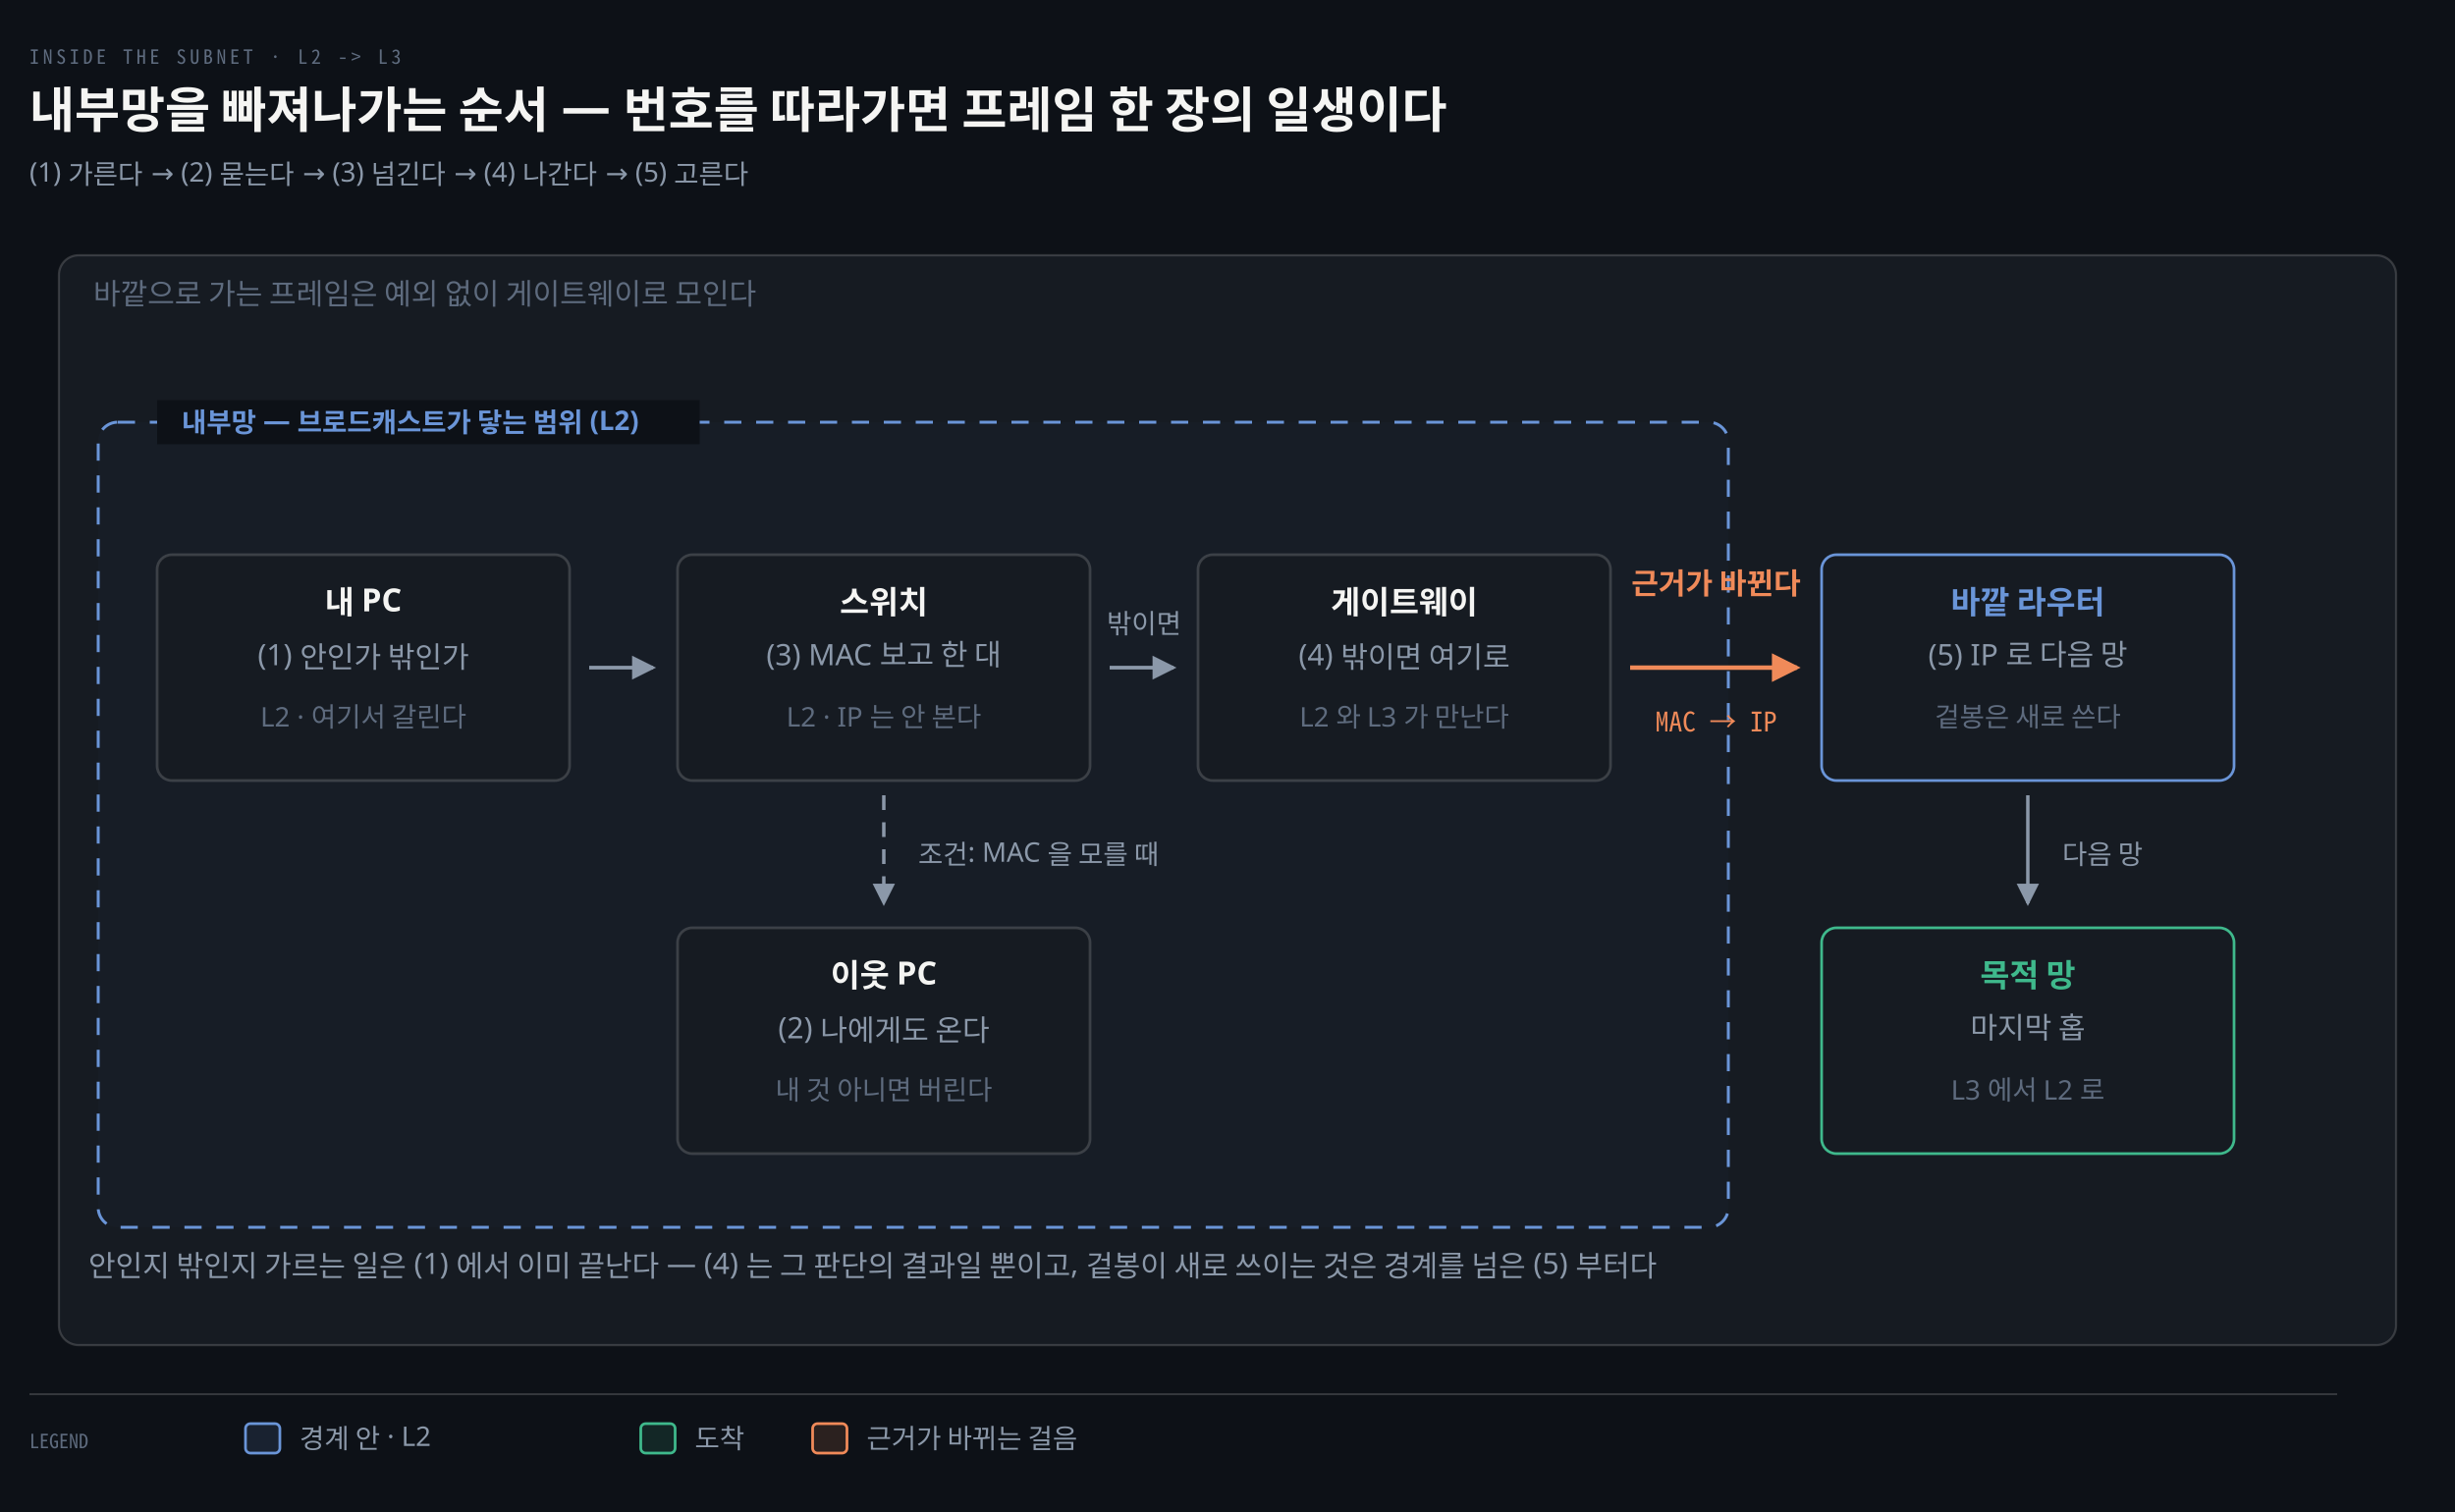
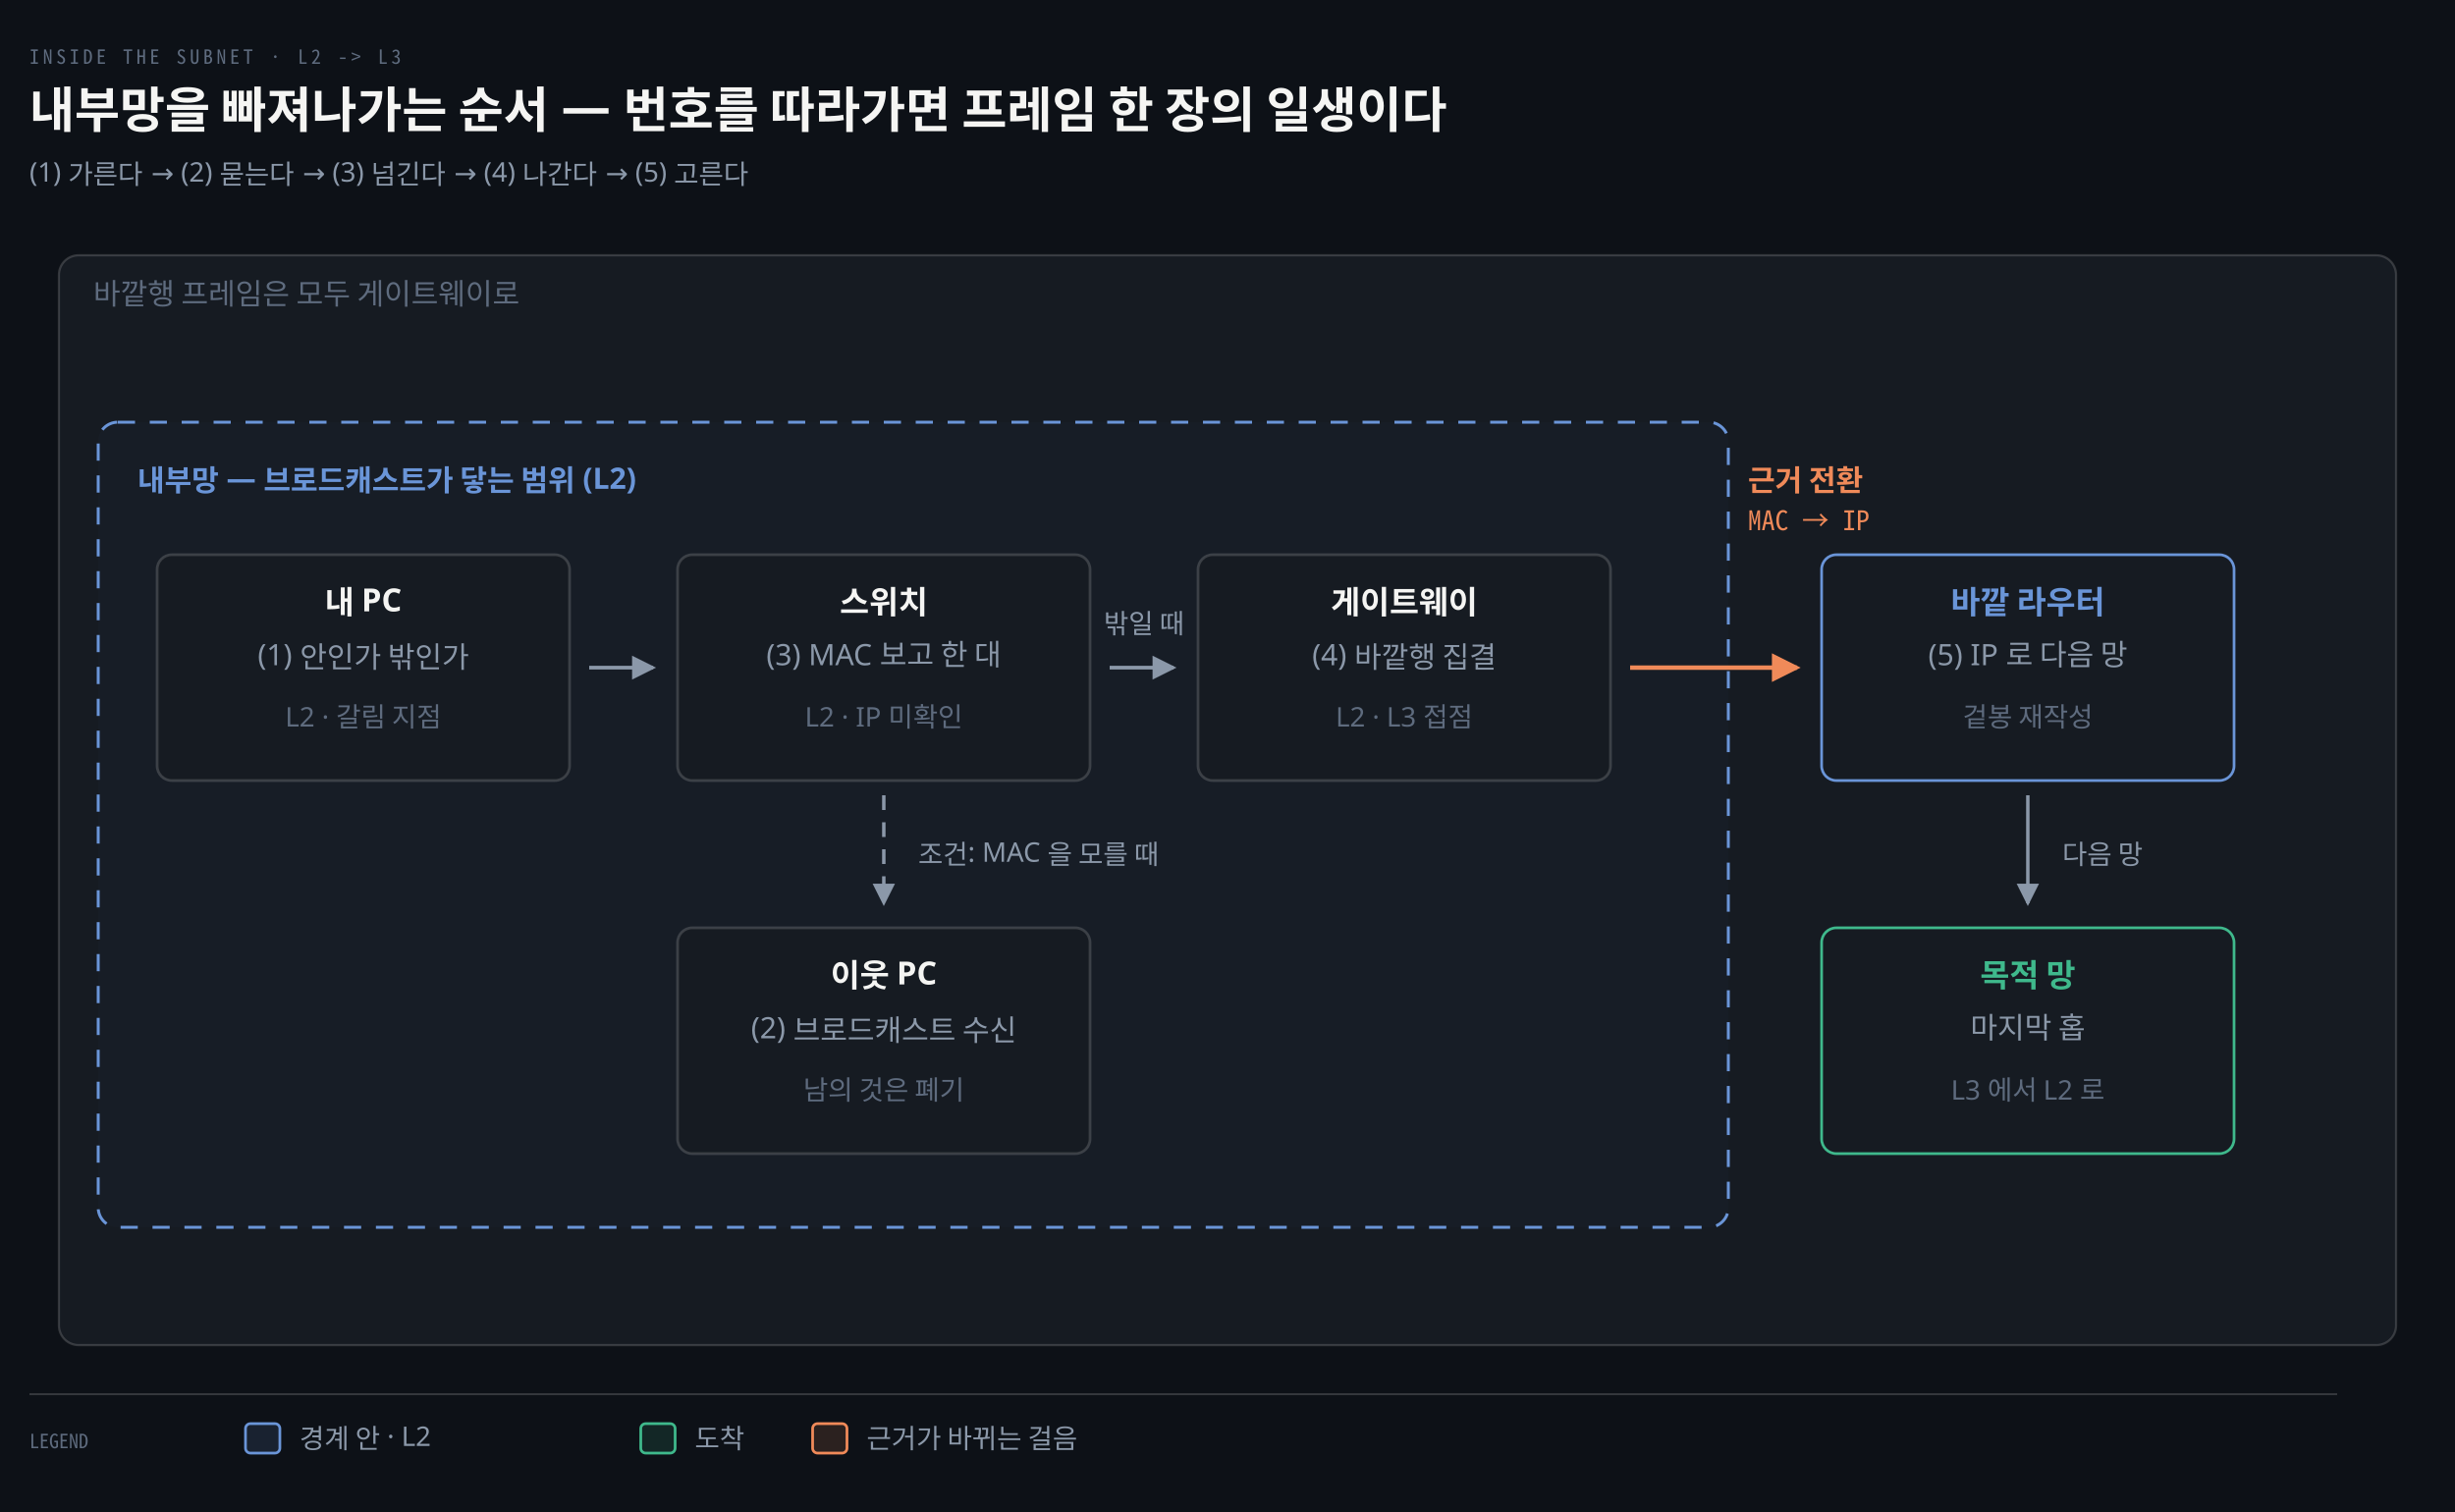
<svg xmlns="http://www.w3.org/2000/svg" viewBox="0 0 1000 616" width="100%" role="img" aria-labelledby="dt dd">
  <defs>
    <marker id="ar" viewBox="0 0 8 8" refX="7" refY="4" markerWidth="6.5" markerHeight="6.5" orient="auto">
      <path d="M0 0 L8 4 L0 8 z" fill="#8B98A9" />
    </marker>
    <marker id="ok" viewBox="0 0 8 8" refX="7" refY="4" markerWidth="6.5" markerHeight="6.5" orient="auto">
      <path d="M0 0 L8 4 L0 8 z" fill="#3FB98C" />
    </marker>
    <marker id="warn" viewBox="0 0 8 8" refX="7" refY="4" markerWidth="6.5" markerHeight="6.5" orient="auto">
      <path d="M0 0 L8 4 L0 8 z" fill="#E3B341" />
    </marker>
    <marker id="bad" viewBox="0 0 8 8" refX="7" refY="4" markerWidth="6.5" markerHeight="6.5" orient="auto">
      <path d="M0 0 L8 4 L0 8 z" fill="#F0616D" />
    </marker>
    <marker id="info" viewBox="0 0 8 8" refX="7" refY="4" markerWidth="6.5" markerHeight="6.5" orient="auto">
      <path d="M0 0 L8 4 L0 8 z" fill="#6A95D8" />
    </marker>
    <marker id="acc" viewBox="0 0 8 8" refX="7" refY="4" markerWidth="6.5" markerHeight="6.5" orient="auto">
      <path d="M0 0 L8 4 L0 8 z" fill="#F08A59" />
    </marker>
    <marker id="soft" viewBox="0 0 8 8" refX="7" refY="4" markerWidth="6.5" markerHeight="6.5" orient="auto">
      <path d="M0 0 L8 4 L0 8 z" fill="#5E6B7E" />
    </marker>
  </defs>
  <rect width="1000" height="616" fill="#0D1117" />
  <text x="12" y="26" font-family="'Geist Mono','Noto Sans Mono CJK KR',monospace" font-size="8" letter-spacing="0.18em" fill="#5E6B7E">INSIDE THE SUBNET · L2 -&gt; L3</text>
  <text x="12" y="52" font-family="'Geist','Apple SD Gothic Neo','Noto Sans KR','Malgun Gothic',sans-serif" font-size="20" font-weight="600" fill="#F5F5F3">내부망을 빠져나가는 순서 — 번호를 따라가면 프레임 한 장의 일생이다</text>
  <text x="12" y="74" font-family="'Geist','Apple SD Gothic Neo','Noto Sans KR','Malgun Gothic',sans-serif" font-size="11" fill="#8B98A9">(1) 가른다 → (2) 묻는다 → (3) 넘긴다 → (4) 나간다 → (5) 고른다</text>
  <rect x="24" y="104" width="952" height="444" rx="8" fill="#161B22" stroke="rgba(191,192,192,0.22)" stroke-width="0.9" />
-   <text x="38" y="124" text-anchor="start" font-family="'Geist','Apple SD Gothic Neo','Noto Sans KR','Malgun Gothic',sans-serif" font-size="12" font-weight="400" fill="#5E6B7E">바깥으로 가는 프레임은 예외 없이 게이트웨이로 모인다</text>
+   <text x="38" y="124" text-anchor="start" font-family="'Geist','Apple SD Gothic Neo','Noto Sans KR','Malgun Gothic',sans-serif" font-size="12" font-weight="400" fill="#5E6B7E">바깥행 프레임은 모두 게이트웨이로</text>
  <rect x="40" y="172" width="664" height="328" rx="8" fill="#6A95D806" stroke="#6A95D8" stroke-width="1.2" stroke-dasharray="7 6" />
-   <rect x="64" y="163" width="221" height="18" fill="#0D1117" />
-   <text x="74" y="176" text-anchor="start" font-family="'Geist','Apple SD Gothic Neo','Noto Sans KR','Malgun Gothic',sans-serif" font-size="11" font-weight="600" fill="#6A95D8">내부망 — 브로드캐스트가 닿는 범위 (L2)</text>
+   <text x="56" y="200" text-anchor="start" font-family="'Geist','Apple SD Gothic Neo','Noto Sans KR','Malgun Gothic',sans-serif" font-size="12" font-weight="600" fill="#6A95D8">내부망 — 브로드캐스트가 닿는 범위 (L2)</text>
  <rect x="64" y="226" width="168" height="92" rx="6" fill="#161B22" stroke="rgba(191,192,192,0.22)" stroke-width="1.1" />
  <text x="148" y="250" text-anchor="middle" font-family="'Geist','Apple SD Gothic Neo','Noto Sans KR','Malgun Gothic',sans-serif" font-size="13" font-weight="600" fill="#F5F5F3">내 PC</text>
  <text x="148" y="271" text-anchor="middle" font-family="'Geist','Apple SD Gothic Neo','Noto Sans KR','Malgun Gothic',sans-serif" font-size="12" font-weight="400" fill="#8B98A9">(1) 안인가 밖인가</text>
-   <text x="148" y="296" text-anchor="middle" font-family="'Geist','Apple SD Gothic Neo','Noto Sans KR','Malgun Gothic',sans-serif" font-size="11" font-weight="400" fill="#5E6B7E">L2 · 여기서 갈린다</text>
+   <text x="148" y="296" text-anchor="middle" font-family="'Geist','Apple SD Gothic Neo','Noto Sans KR','Malgun Gothic',sans-serif" font-size="11" font-weight="400" fill="#5E6B7E">L2 · 갈림 지점</text>
  <rect x="276" y="226" width="168" height="92" rx="6" fill="#161B22" stroke="rgba(191,192,192,0.22)" stroke-width="1.1" />
  <text x="360" y="250" text-anchor="middle" font-family="'Geist','Apple SD Gothic Neo','Noto Sans KR','Malgun Gothic',sans-serif" font-size="13" font-weight="600" fill="#F5F5F3">스위치</text>
  <text x="360" y="271" text-anchor="middle" font-family="'Geist','Apple SD Gothic Neo','Noto Sans KR','Malgun Gothic',sans-serif" font-size="12" font-weight="400" fill="#8B98A9">(3) MAC 보고 한 대</text>
-   <text x="360" y="296" text-anchor="middle" font-family="'Geist','Apple SD Gothic Neo','Noto Sans KR','Malgun Gothic',sans-serif" font-size="11" font-weight="400" fill="#5E6B7E">L2 · IP 는 안 본다</text>
+   <text x="360" y="296" text-anchor="middle" font-family="'Geist','Apple SD Gothic Neo','Noto Sans KR','Malgun Gothic',sans-serif" font-size="11" font-weight="400" fill="#5E6B7E">L2 · IP 미확인</text>
  <rect x="488" y="226" width="168" height="92" rx="6" fill="#161B22" stroke="rgba(191,192,192,0.22)" stroke-width="1.1" />
  <text x="572" y="250" text-anchor="middle" font-family="'Geist','Apple SD Gothic Neo','Noto Sans KR','Malgun Gothic',sans-serif" font-size="13" font-weight="600" fill="#F5F5F3">게이트웨이</text>
-   <text x="572" y="271" text-anchor="middle" font-family="'Geist','Apple SD Gothic Neo','Noto Sans KR','Malgun Gothic',sans-serif" font-size="12" font-weight="400" fill="#8B98A9">(4) 밖이면 여기로</text>
-   <text x="572" y="296" text-anchor="middle" font-family="'Geist','Apple SD Gothic Neo','Noto Sans KR','Malgun Gothic',sans-serif" font-size="11" font-weight="400" fill="#5E6B7E">L2 와 L3 가 만난다</text>
+   <text x="572" y="271" text-anchor="middle" font-family="'Geist','Apple SD Gothic Neo','Noto Sans KR','Malgun Gothic',sans-serif" font-size="12" font-weight="400" fill="#8B98A9">(4) 바깥행 집결</text>
+   <text x="572" y="296" text-anchor="middle" font-family="'Geist','Apple SD Gothic Neo','Noto Sans KR','Malgun Gothic',sans-serif" font-size="11" font-weight="400" fill="#5E6B7E">L2 · L3 접점</text>
  <rect x="276" y="378" width="168" height="92" rx="6" fill="#161B22" stroke="rgba(191,192,192,0.22)" stroke-width="1.1" />
  <text x="360" y="402" text-anchor="middle" font-family="'Geist','Apple SD Gothic Neo','Noto Sans KR','Malgun Gothic',sans-serif" font-size="13" font-weight="600" fill="#F5F5F3">이웃 PC</text>
-   <text x="360" y="423" text-anchor="middle" font-family="'Geist','Apple SD Gothic Neo','Noto Sans KR','Malgun Gothic',sans-serif" font-size="12" font-weight="400" fill="#8B98A9">(2) 나에게도 온다</text>
-   <text x="360" y="448" text-anchor="middle" font-family="'Geist','Apple SD Gothic Neo','Noto Sans KR','Malgun Gothic',sans-serif" font-size="11" font-weight="400" fill="#5E6B7E">내 것 아니면 버린다</text>
+   <text x="360" y="423" text-anchor="middle" font-family="'Geist','Apple SD Gothic Neo','Noto Sans KR','Malgun Gothic',sans-serif" font-size="12" font-weight="400" fill="#8B98A9">(2) 브로드캐스트 수신</text>
+   <text x="360" y="448" text-anchor="middle" font-family="'Geist','Apple SD Gothic Neo','Noto Sans KR','Malgun Gothic',sans-serif" font-size="11" font-weight="400" fill="#5E6B7E">남의 것은 폐기</text>
  <rect x="742" y="226" width="168" height="92" rx="6" fill="#161B22" stroke="#6A95D8" stroke-width="1.1" />
  <text x="826" y="250" text-anchor="middle" font-family="'Geist','Apple SD Gothic Neo','Noto Sans KR','Malgun Gothic',sans-serif" font-size="13" font-weight="600" fill="#6A95D8">바깥 라우터</text>
  <text x="826" y="271" text-anchor="middle" font-family="'Geist','Apple SD Gothic Neo','Noto Sans KR','Malgun Gothic',sans-serif" font-size="12" font-weight="400" fill="#8B98A9">(5) IP 로 다음 망</text>
-   <text x="826" y="296" text-anchor="middle" font-family="'Geist','Apple SD Gothic Neo','Noto Sans KR','Malgun Gothic',sans-serif" font-size="11" font-weight="400" fill="#5E6B7E">겉봉은 새로 쓴다</text>
+   <text x="826" y="296" text-anchor="middle" font-family="'Geist','Apple SD Gothic Neo','Noto Sans KR','Malgun Gothic',sans-serif" font-size="11" font-weight="400" fill="#5E6B7E">겉봉 재작성</text>
  <rect x="742" y="378" width="168" height="92" rx="6" fill="#161B22" stroke="#3FB98C" stroke-width="1.1" />
  <text x="826" y="402" text-anchor="middle" font-family="'Geist','Apple SD Gothic Neo','Noto Sans KR','Malgun Gothic',sans-serif" font-size="13" font-weight="600" fill="#3FB98C">목적 망</text>
  <text x="826" y="423" text-anchor="middle" font-family="'Geist','Apple SD Gothic Neo','Noto Sans KR','Malgun Gothic',sans-serif" font-size="12" font-weight="400" fill="#8B98A9">마지막 홉</text>
  <text x="826" y="448" text-anchor="middle" font-family="'Geist','Apple SD Gothic Neo','Noto Sans KR','Malgun Gothic',sans-serif" font-size="11" font-weight="400" fill="#5E6B7E">L3 에서 L2 로</text>
  <path d="M 240 272 L 266 272" fill="none" stroke="#8B98A9" stroke-width="1.5" marker-end="url(#ar)" />
  <path d="M 452 272 L 478 272" fill="none" stroke="#8B98A9" stroke-width="1.5" marker-end="url(#ar)" />
-   <text x="466" y="258" text-anchor="middle" font-family="'Geist','Apple SD Gothic Neo','Noto Sans KR','Malgun Gothic',sans-serif" font-size="11" font-weight="400" fill="#8B98A9">밖이면</text>
+   <text x="466" y="258" text-anchor="middle" font-family="'Geist','Apple SD Gothic Neo','Noto Sans KR','Malgun Gothic',sans-serif" font-size="11" font-weight="400" fill="#8B98A9">밖일 때</text>
  <path d="M 360 324 L 360 368" fill="none" stroke="#8B98A9" stroke-width="1.4" marker-end="url(#ar)" stroke-dasharray="6 5" />
  <text x="374" y="352" text-anchor="start" font-family="'Geist','Apple SD Gothic Neo','Noto Sans KR','Malgun Gothic',sans-serif" font-size="11" font-weight="400" fill="#8B98A9">조건: MAC 을 모를 때</text>
  <path d="M 826 324 L 826 368" fill="none" stroke="#8B98A9" stroke-width="1.4" marker-end="url(#ar)" />
  <text x="840" y="352" text-anchor="start" font-family="'Geist','Apple SD Gothic Neo','Noto Sans KR','Malgun Gothic',sans-serif" font-size="11" font-weight="400" fill="#8B98A9">다음 망</text>
  <path d="M 664 272 L 732 272" fill="none" stroke="#F08A59" stroke-width="1.8" marker-end="url(#acc)" />
-   <text x="699" y="242" text-anchor="middle" font-family="'Geist','Apple SD Gothic Neo','Noto Sans KR','Malgun Gothic',sans-serif" font-size="12" font-weight="600" fill="#F08A59">근거가 바뀐다</text>
-   <text x="699" y="298" text-anchor="middle" font-family="'Geist Mono','Noto Sans Mono CJK KR',monospace" font-size="11" font-weight="400" fill="#F08A59">MAC → IP</text>
-   <text x="36" y="520" text-anchor="start" font-family="'Geist','Apple SD Gothic Neo','Noto Sans KR','Malgun Gothic',sans-serif" font-size="12" font-weight="400" fill="#8B98A9">안인지 밖인지 가르는 일은 (1) 에서 이미 끝난다 — (4) 는 그 판단의 결과일 뿐이고, 겉봉이 새로 쓰이는 것은 경계를 넘은 (5) 부터다</text>
+   <text x="712" y="200" text-anchor="start" font-family="'Geist','Apple SD Gothic Neo','Noto Sans KR','Malgun Gothic',sans-serif" font-size="12" font-weight="600" fill="#F08A59">근거 전환</text>
+   <text x="712" y="216" text-anchor="start" font-family="'Geist Mono','Noto Sans Mono CJK KR',monospace" font-size="11" font-weight="400" fill="#F08A59">MAC → IP</text>
  <line x1="12" y1="568" x2="952" y2="568" stroke="rgba(191,192,192,0.22)" stroke-width="0.8" />
  <text x="12" y="590" text-anchor="start" font-family="'Geist Mono','Noto Sans Mono CJK KR',monospace" font-size="8" font-weight="400" fill="#5E6B7E">LEGEND</text>
  <rect x="100" y="580" width="14" height="12" rx="2" fill="#6A95D822" stroke="#6A95D8" stroke-width="1.1" />
  <text x="122" y="590" text-anchor="start" font-family="'Geist','Apple SD Gothic Neo','Noto Sans KR','Malgun Gothic',sans-serif" font-size="11" font-weight="400" fill="#8B98A9">경계 안 · L2</text>
  <rect x="261" y="580" width="14" height="12" rx="2" fill="#3FB98C22" stroke="#3FB98C" stroke-width="1.1" />
  <text x="283" y="590" text-anchor="start" font-family="'Geist','Apple SD Gothic Neo','Noto Sans KR','Malgun Gothic',sans-serif" font-size="11" font-weight="400" fill="#8B98A9">도착</text>
  <rect x="331" y="580" width="14" height="12" rx="2" fill="#F08A5922" stroke="#F08A59" stroke-width="1.1" />
  <text x="353" y="590" text-anchor="start" font-family="'Geist','Apple SD Gothic Neo','Noto Sans KR','Malgun Gothic',sans-serif" font-size="11" font-weight="400" fill="#8B98A9">근거가 바뀌는 걸음</text>
</svg>
